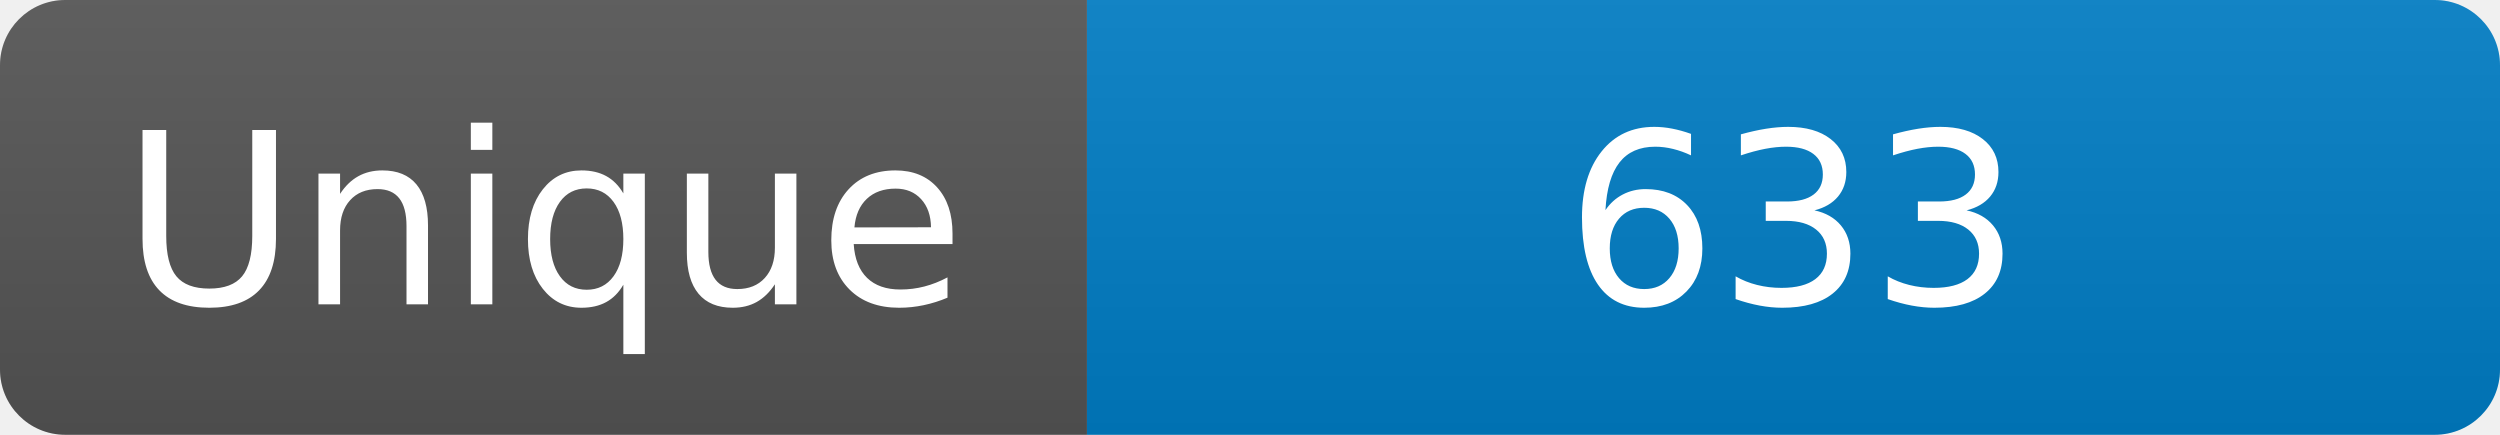
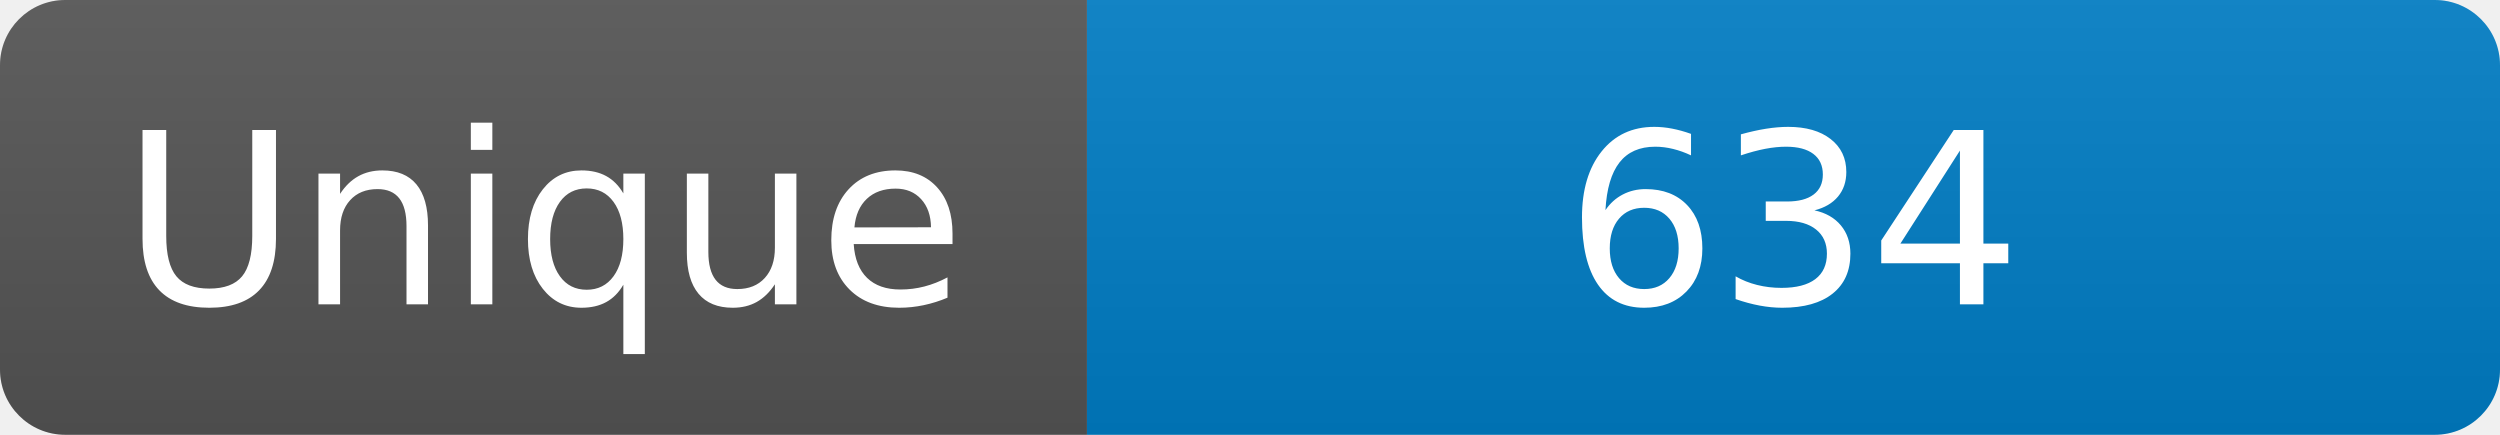
<svg xmlns="http://www.w3.org/2000/svg" width="115" height="20" role="img" aria-label="Maintained?: yes">
  <linearGradient id="s" x2="0" y2="100%">
    <stop offset="0" stop-color="#bbb" stop-opacity=".1" />
    <stop offset="1" stop-opacity=".1" />
  </linearGradient>
  <clipPath id="r">
    <rect width="115" height="20" rx="3" fill="#fff" />
  </clipPath>
  <g clip-path="url(#r)">
    <rect width="50" height="20" fill="#555" />
    <rect x="50" width="160" height="20" fill="#007ec6" />
    <rect width="115" height="20" fill="url(#s)" />
  </g>
  <g fill="#fff" text-anchor="middle" font-family="Verdana,Geneva,DejaVu Sans,sans-serif" font-size="110">
    <text x="250" y="140" transform="scale(.1)" fill="#fff">Unique</text>
-     <text x="825" y="140" transform="scale(.1)" fill="#fff">633</text>
+     <text x="825" y="140" transform="scale(.1)" fill="#fff">634</text>
  </g>
</svg>
